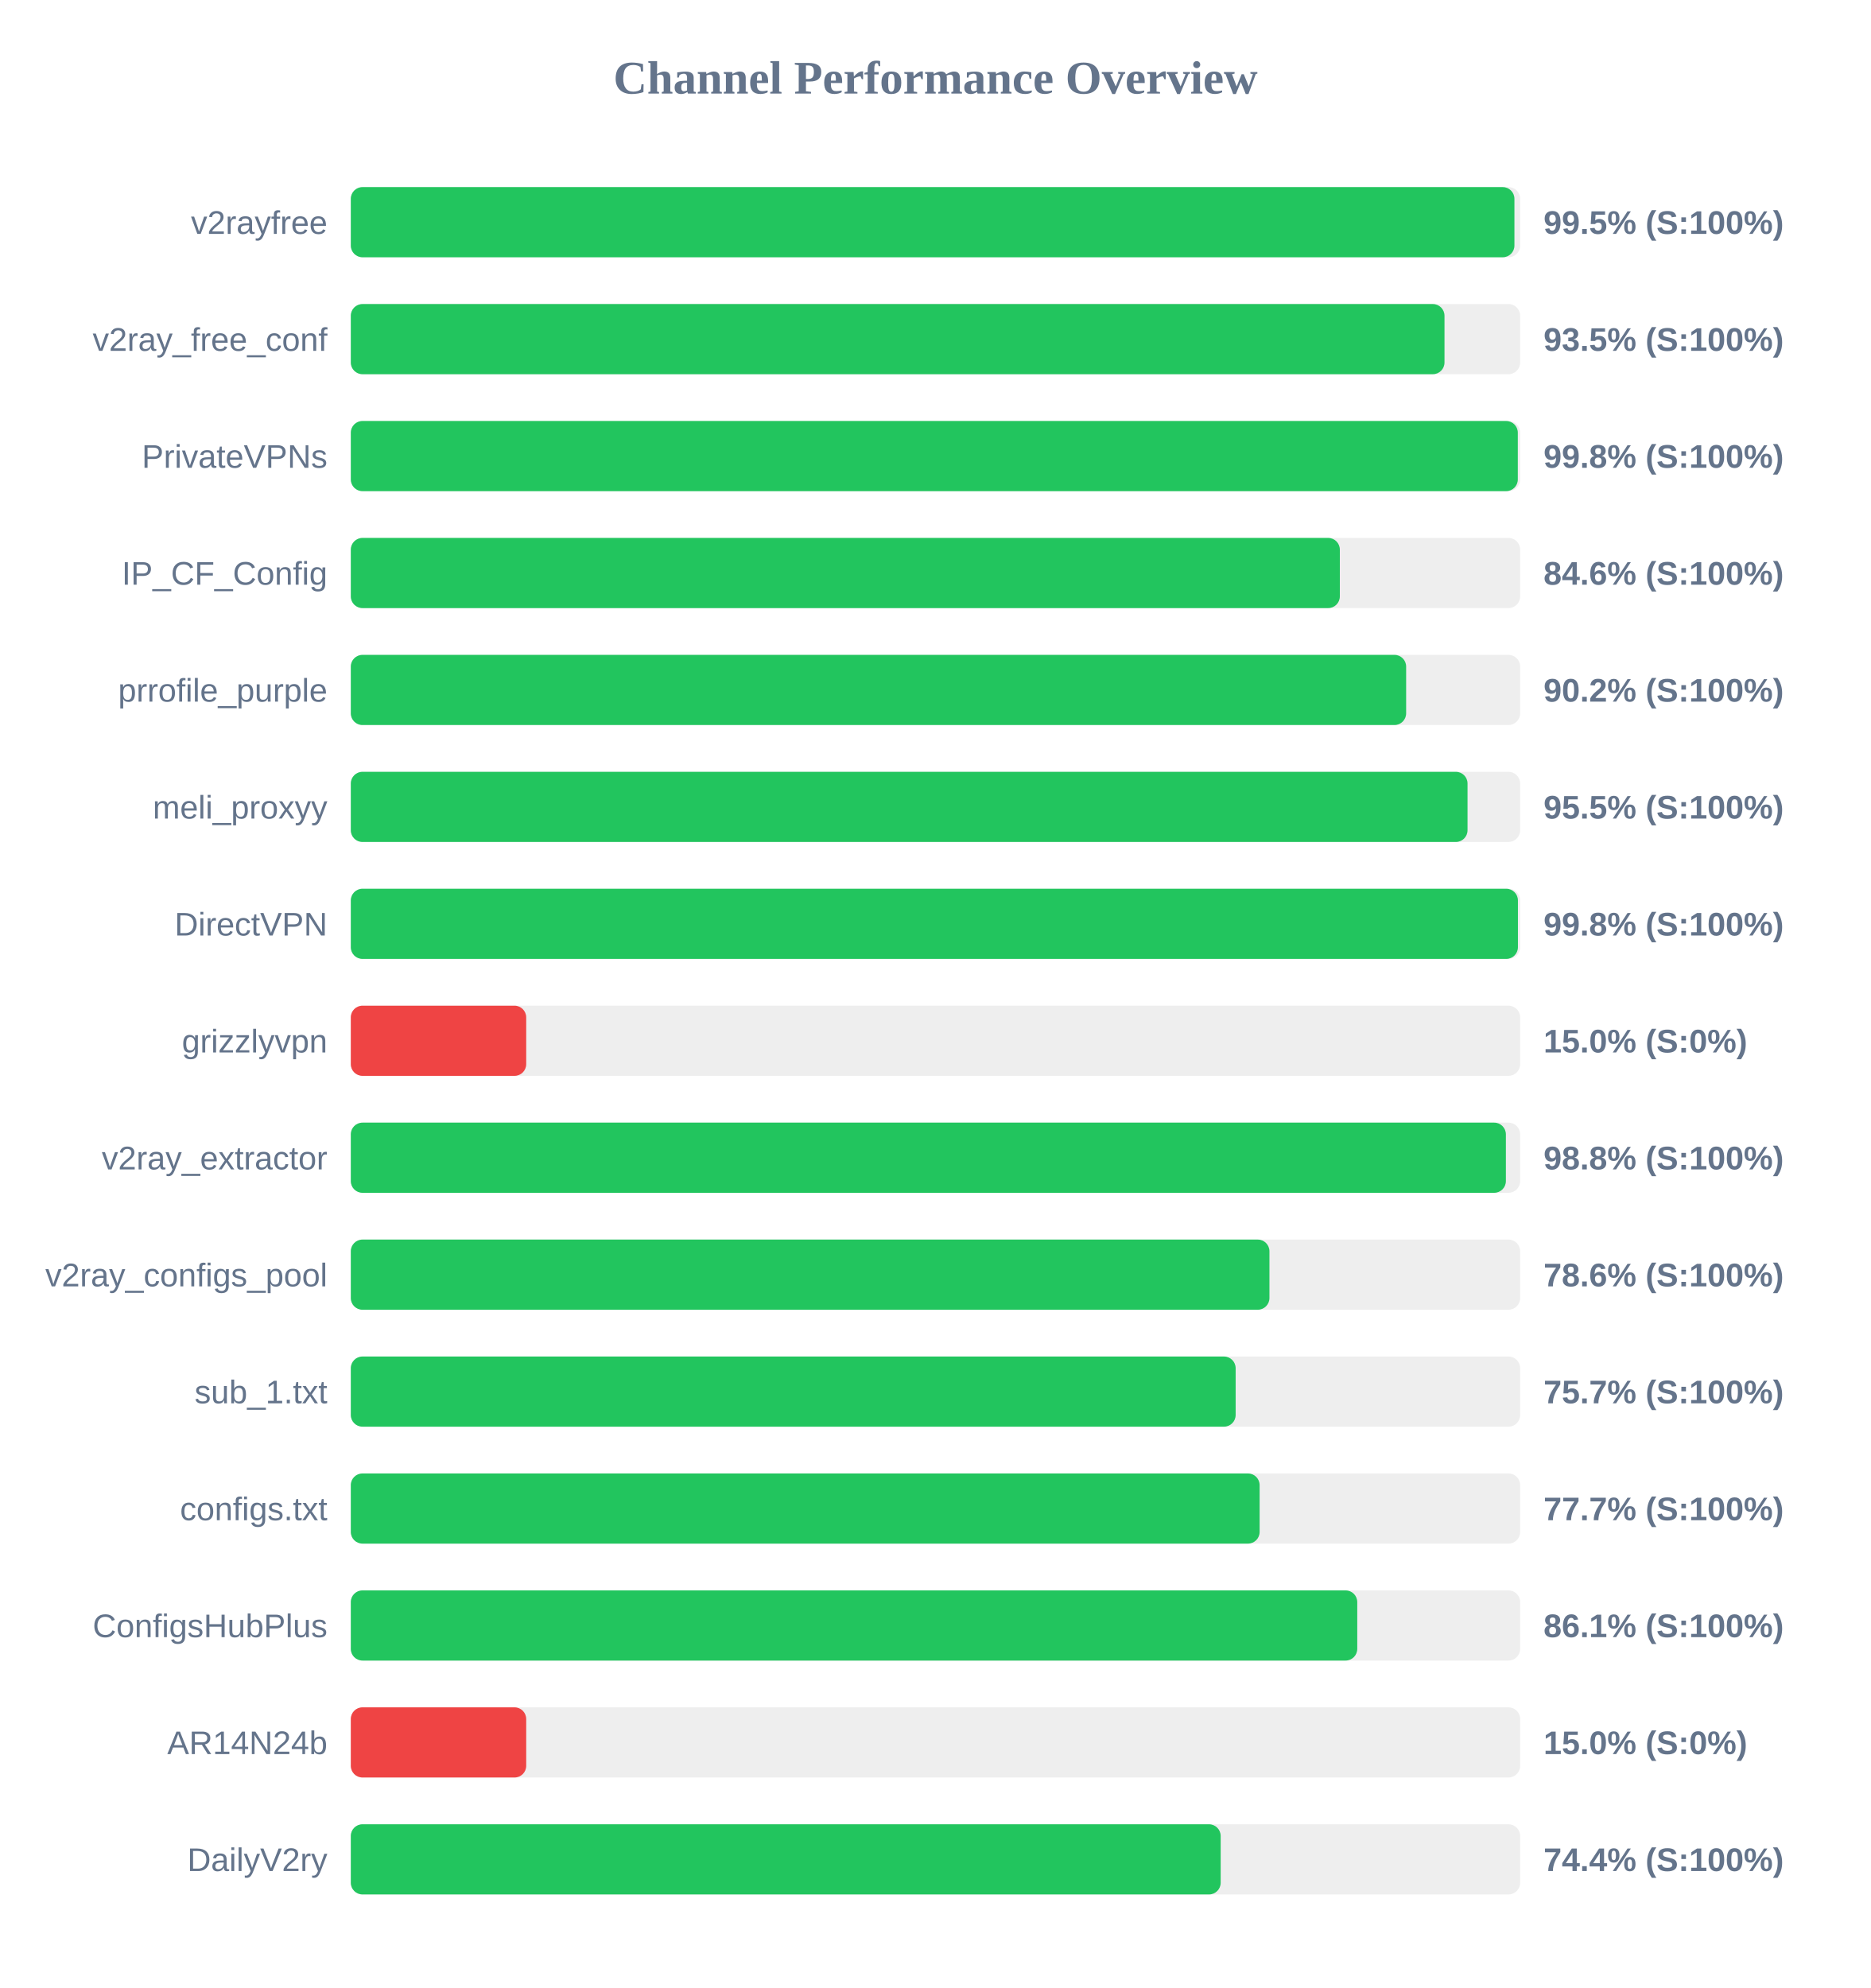
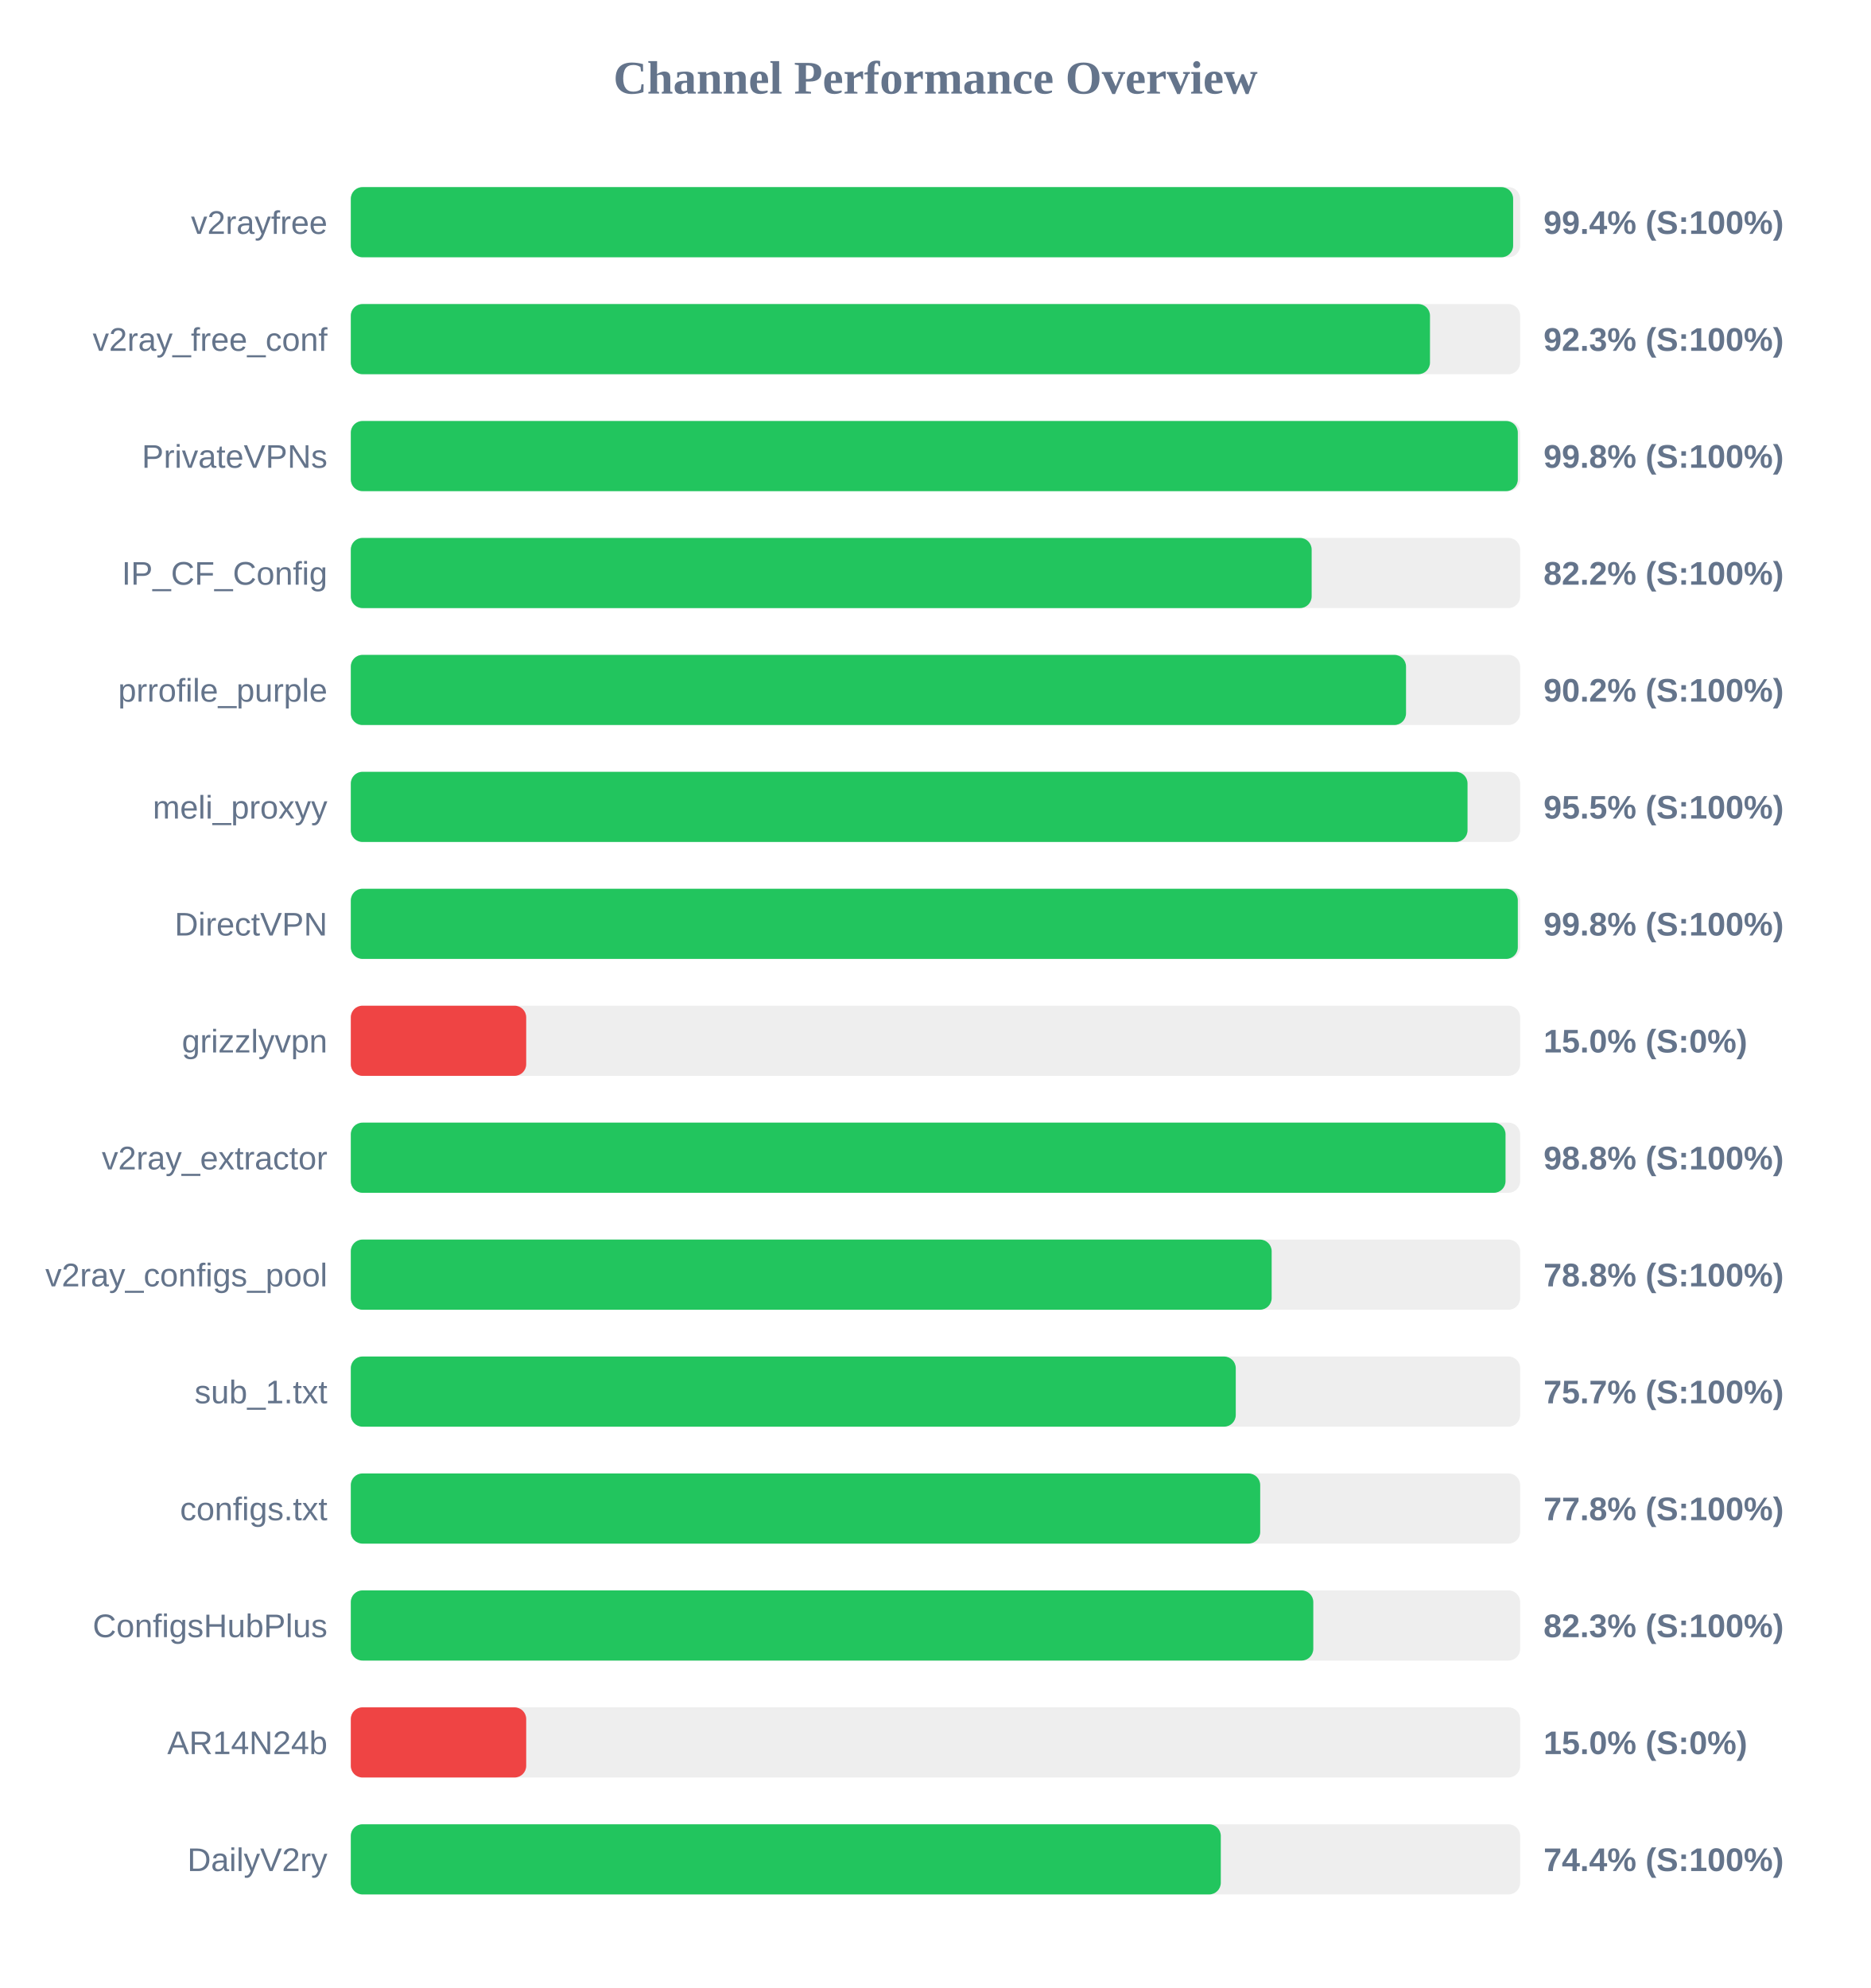
<svg xmlns="http://www.w3.org/2000/svg" width="800" height="850" version="1.1">
  <style>
        .row { font: 14px Arial; fill: #64748b; }
        .score { font: bold 14px Arial; fill: #64748b; }
    </style>
  <text x="400" y="40" text-anchor="middle" font-size="20px" font-weight="bold" fill="#64748b">Channel Performance Overview</text>
  <rect x="150" y="80" width="500" height="30" fill="#eee" rx="5" />
-   <rect x="150" y="80" width="497.55" height="30" fill="#22c55e" rx="5" />
+   <rect x="150" y="80" width="497.0" height="30" fill="#22c55e" rx="5" />
  <text x="140" y="100" text-anchor="end" class="row">v2rayfree</text>
-   <text x="660" y="100" text-anchor="start" class="score">99.5% (S:100%)</text>
+   <text x="660" y="100" text-anchor="start" class="score">99.4% (S:100%)</text>
  <rect x="150" y="130" width="500" height="30" fill="#eee" rx="5" />
-   <rect x="150" y="130" width="467.65" height="30" fill="#22c55e" rx="5" />
+   <rect x="150" y="130" width="461.45" height="30" fill="#22c55e" rx="5" />
  <text x="140" y="150" text-anchor="end" class="row">v2ray_free_conf</text>
-   <text x="660" y="150" text-anchor="start" class="score">93.5% (S:100%)</text>
+   <text x="660" y="150" text-anchor="start" class="score">92.3% (S:100%)</text>
  <rect x="150" y="180" width="500" height="30" fill="#eee" rx="5" />
  <rect x="150" y="180" width="499.0" height="30" fill="#22c55e" rx="5" />
  <text x="140" y="200" text-anchor="end" class="row">PrivateVPNs</text>
  <text x="660" y="200" text-anchor="start" class="score">99.8% (S:100%)</text>
  <rect x="150" y="230" width="500" height="30" fill="#eee" rx="5" />
-   <rect x="150" y="230" width="422.9" height="30" fill="#22c55e" rx="5" />
+   <rect x="150" y="230" width="410.85" height="30" fill="#22c55e" rx="5" />
  <text x="140" y="250" text-anchor="end" class="row">IP_CF_Config</text>
-   <text x="660" y="250" text-anchor="start" class="score">84.6% (S:100%)</text>
+   <text x="660" y="250" text-anchor="start" class="score">82.2% (S:100%)</text>
  <rect x="150" y="280" width="500" height="30" fill="#eee" rx="5" />
-   <rect x="150" y="280" width="451.25" height="30" fill="#22c55e" rx="5" />
+   <rect x="150" y="280" width="451.2" height="30" fill="#22c55e" rx="5" />
  <text x="140" y="300" text-anchor="end" class="row">prrofile_purple</text>
  <text x="660" y="300" text-anchor="start" class="score">90.2% (S:100%)</text>
  <rect x="150" y="330" width="500" height="30" fill="#eee" rx="5" />
  <rect x="150" y="330" width="477.5" height="30" fill="#22c55e" rx="5" />
  <text x="140" y="350" text-anchor="end" class="row">meli_proxyy</text>
  <text x="660" y="350" text-anchor="start" class="score">95.5% (S:100%)</text>
  <rect x="150" y="380" width="500" height="30" fill="#eee" rx="5" />
-   <rect x="150" y="380" width="499.05" height="30" fill="#22c55e" rx="5" />
+   <rect x="150" y="380" width="499.0" height="30" fill="#22c55e" rx="5" />
  <text x="140" y="400" text-anchor="end" class="row">DirectVPN</text>
  <text x="660" y="400" text-anchor="start" class="score">99.8% (S:100%)</text>
  <rect x="150" y="430" width="500" height="30" fill="#eee" rx="5" />
  <rect x="150" y="430" width="75.0" height="30" fill="#ef4444" rx="5" />
  <text x="140" y="450" text-anchor="end" class="row">grizzlyvpn</text>
  <text x="660" y="450" text-anchor="start" class="score">15.0% (S:0%)</text>
  <rect x="150" y="480" width="500" height="30" fill="#eee" rx="5" />
-   <rect x="150" y="480" width="493.9" height="30" fill="#22c55e" rx="5" />
+   <rect x="150" y="480" width="493.75" height="30" fill="#22c55e" rx="5" />
  <text x="140" y="500" text-anchor="end" class="row">v2ray_extractor</text>
  <text x="660" y="500" text-anchor="start" class="score">98.8% (S:100%)</text>
  <rect x="150" y="530" width="500" height="30" fill="#eee" rx="5" />
-   <rect x="150" y="530" width="392.8" height="30" fill="#22c55e" rx="5" />
+   <rect x="150" y="530" width="393.75" height="30" fill="#22c55e" rx="5" />
  <text x="140" y="550" text-anchor="end" class="row">v2ray_configs_pool</text>
-   <text x="660" y="550" text-anchor="start" class="score">78.6% (S:100%)</text>
+   <text x="660" y="550" text-anchor="start" class="score">78.8% (S:100%)</text>
  <rect x="150" y="580" width="500" height="30" fill="#eee" rx="5" />
-   <rect x="150" y="580" width="378.35" height="30" fill="#22c55e" rx="5" />
+   <rect x="150" y="580" width="378.4" height="30" fill="#22c55e" rx="5" />
  <text x="140" y="600" text-anchor="end" class="row">sub_1.txt</text>
  <text x="660" y="600" text-anchor="start" class="score">75.7% (S:100%)</text>
  <rect x="150" y="630" width="500" height="30" fill="#eee" rx="5" />
-   <rect x="150" y="630" width="388.6" height="30" fill="#22c55e" rx="5" />
+   <rect x="150" y="630" width="388.85" height="30" fill="#22c55e" rx="5" />
  <text x="140" y="650" text-anchor="end" class="row">configs.txt</text>
-   <text x="660" y="650" text-anchor="start" class="score">77.7% (S:100%)</text>
+   <text x="660" y="650" text-anchor="start" class="score">77.8% (S:100%)</text>
  <rect x="150" y="680" width="500" height="30" fill="#eee" rx="5" />
-   <rect x="150" y="680" width="430.35" height="30" fill="#22c55e" rx="5" />
+   <rect x="150" y="680" width="411.55" height="30" fill="#22c55e" rx="5" />
  <text x="140" y="700" text-anchor="end" class="row">ConfigsHubPlus</text>
-   <text x="660" y="700" text-anchor="start" class="score">86.1% (S:100%)</text>
+   <text x="660" y="700" text-anchor="start" class="score">82.3% (S:100%)</text>
  <rect x="150" y="730" width="500" height="30" fill="#eee" rx="5" />
  <rect x="150" y="730" width="75.0" height="30" fill="#ef4444" rx="5" />
  <text x="140" y="750" text-anchor="end" class="row">AR14N24b</text>
  <text x="660" y="750" text-anchor="start" class="score">15.0% (S:0%)</text>
  <rect x="150" y="780" width="500" height="30" fill="#eee" rx="5" />
-   <rect x="150" y="780" width="371.95" height="30" fill="#22c55e" rx="5" />
+   <rect x="150" y="780" width="372.0" height="30" fill="#22c55e" rx="5" />
  <text x="140" y="800" text-anchor="end" class="row">DailyV2ry</text>
  <text x="660" y="800" text-anchor="start" class="score">74.4% (S:100%)</text>
</svg>
